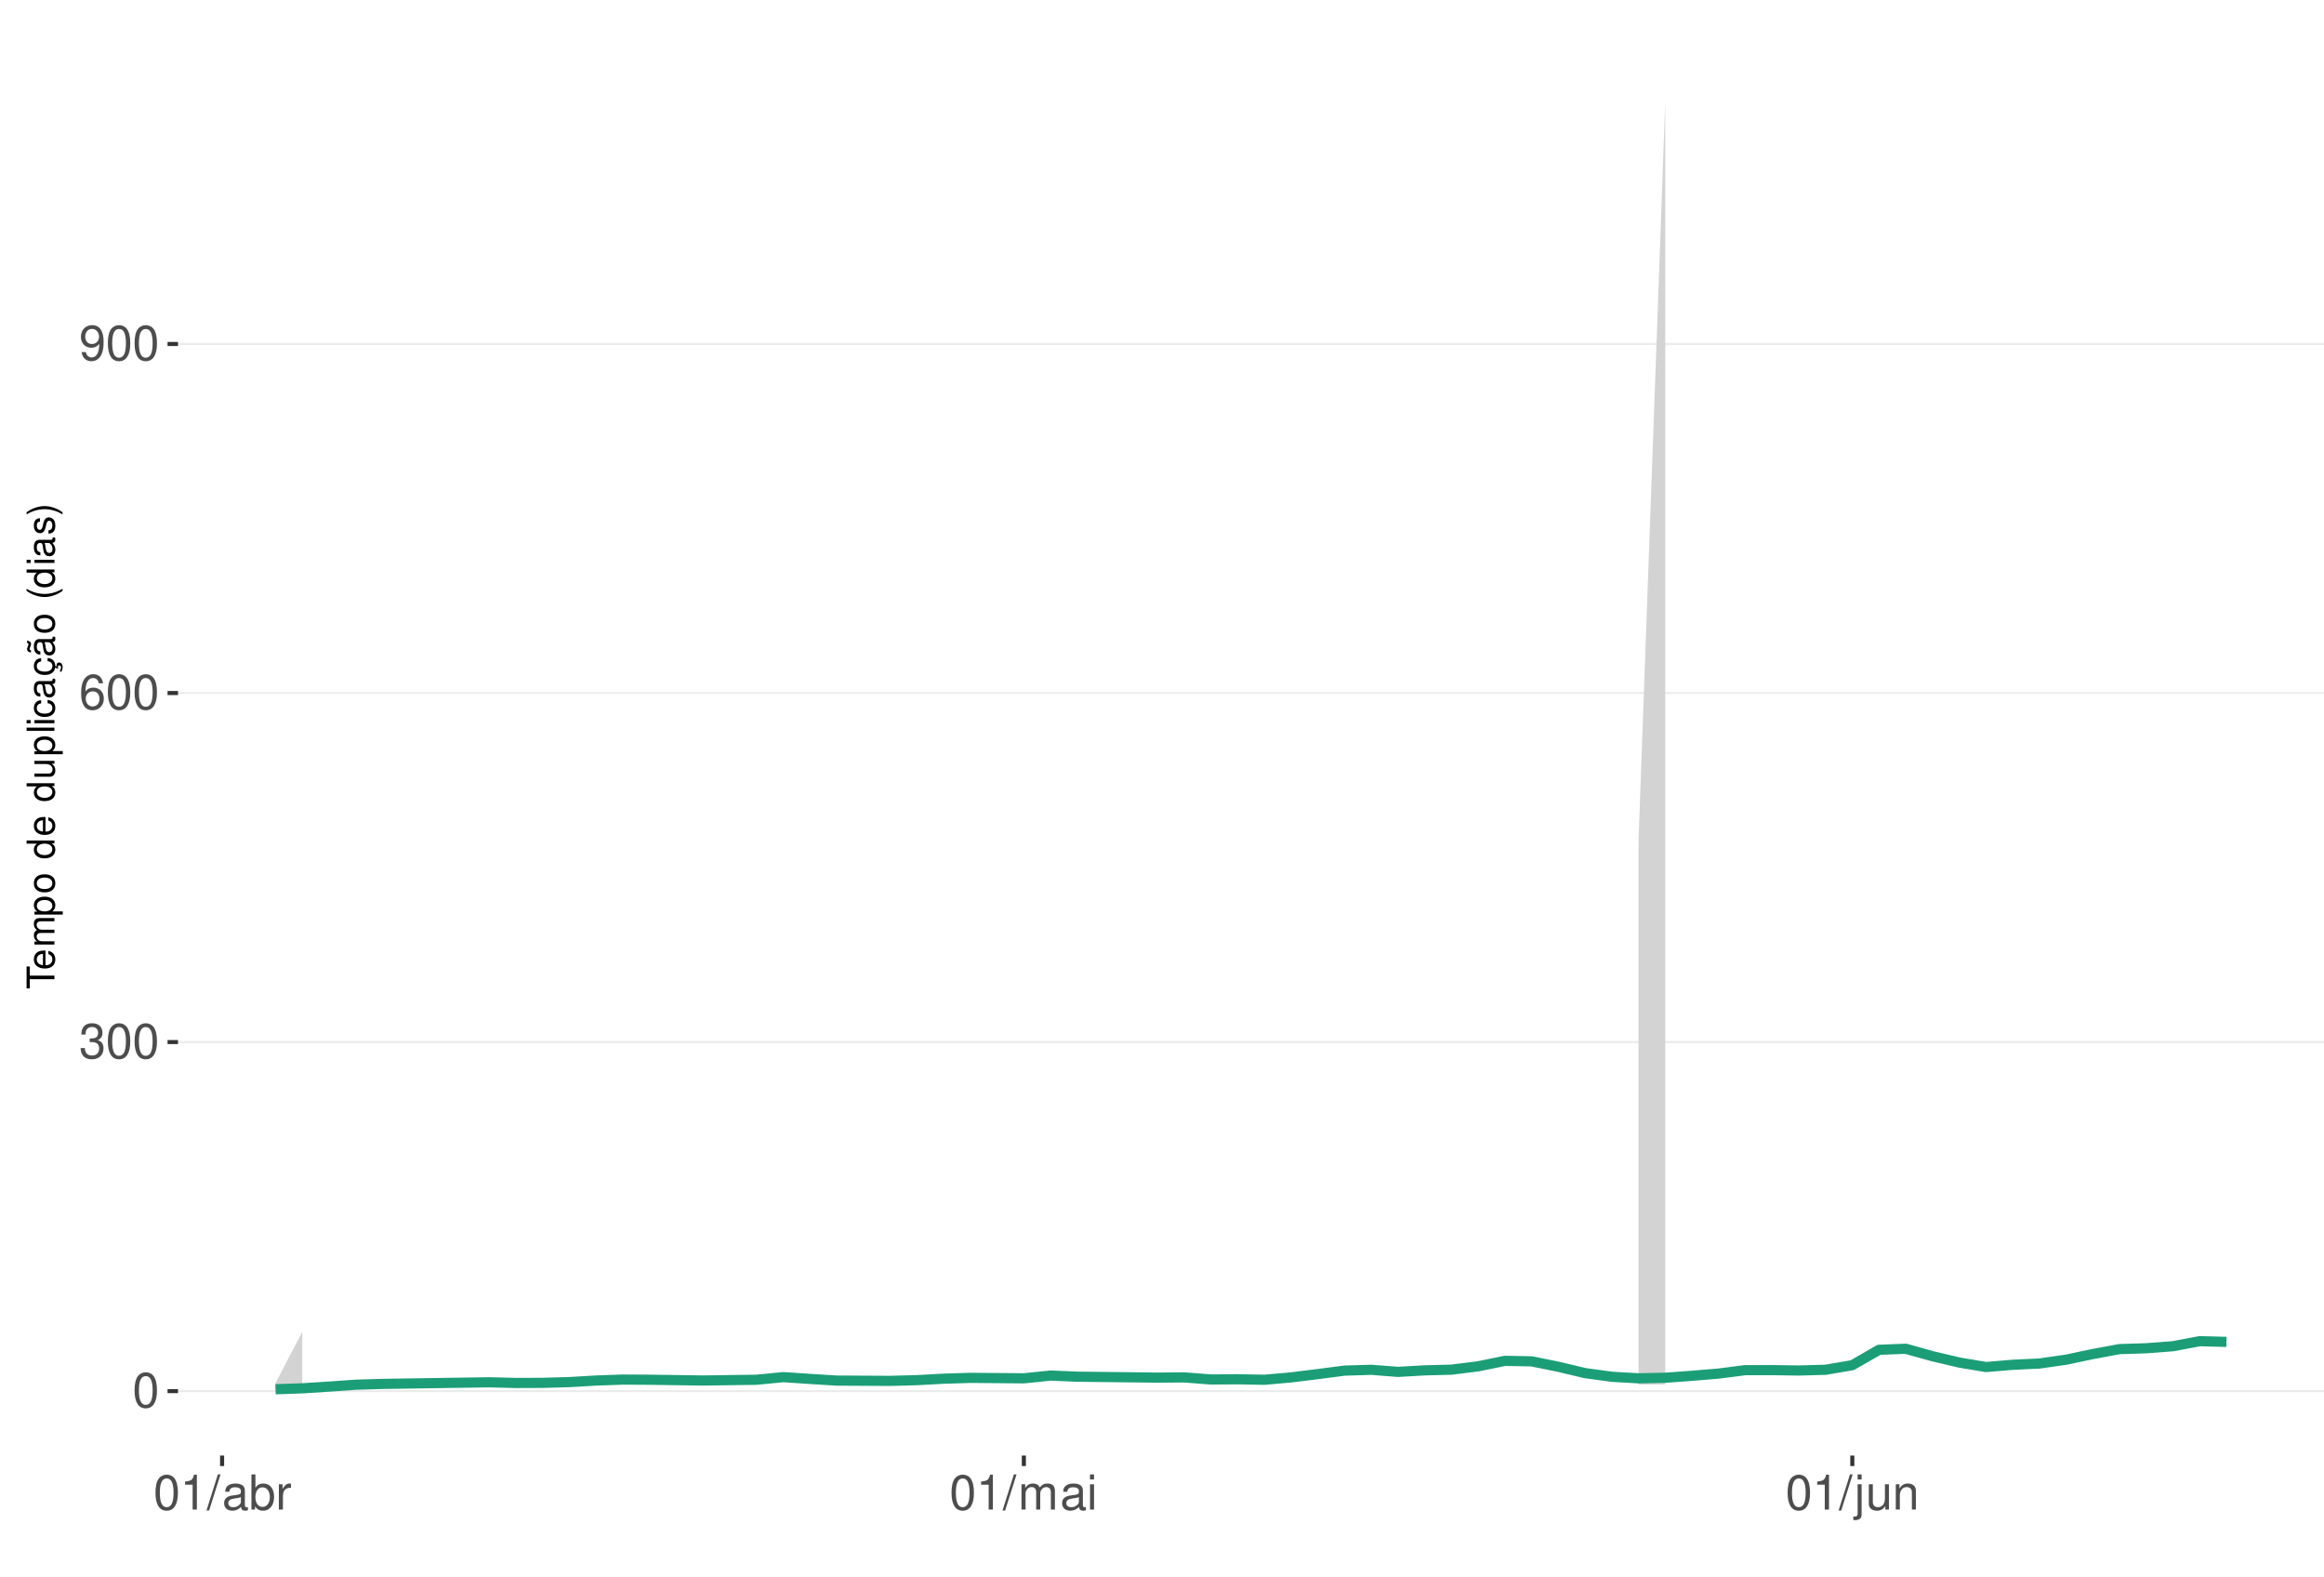
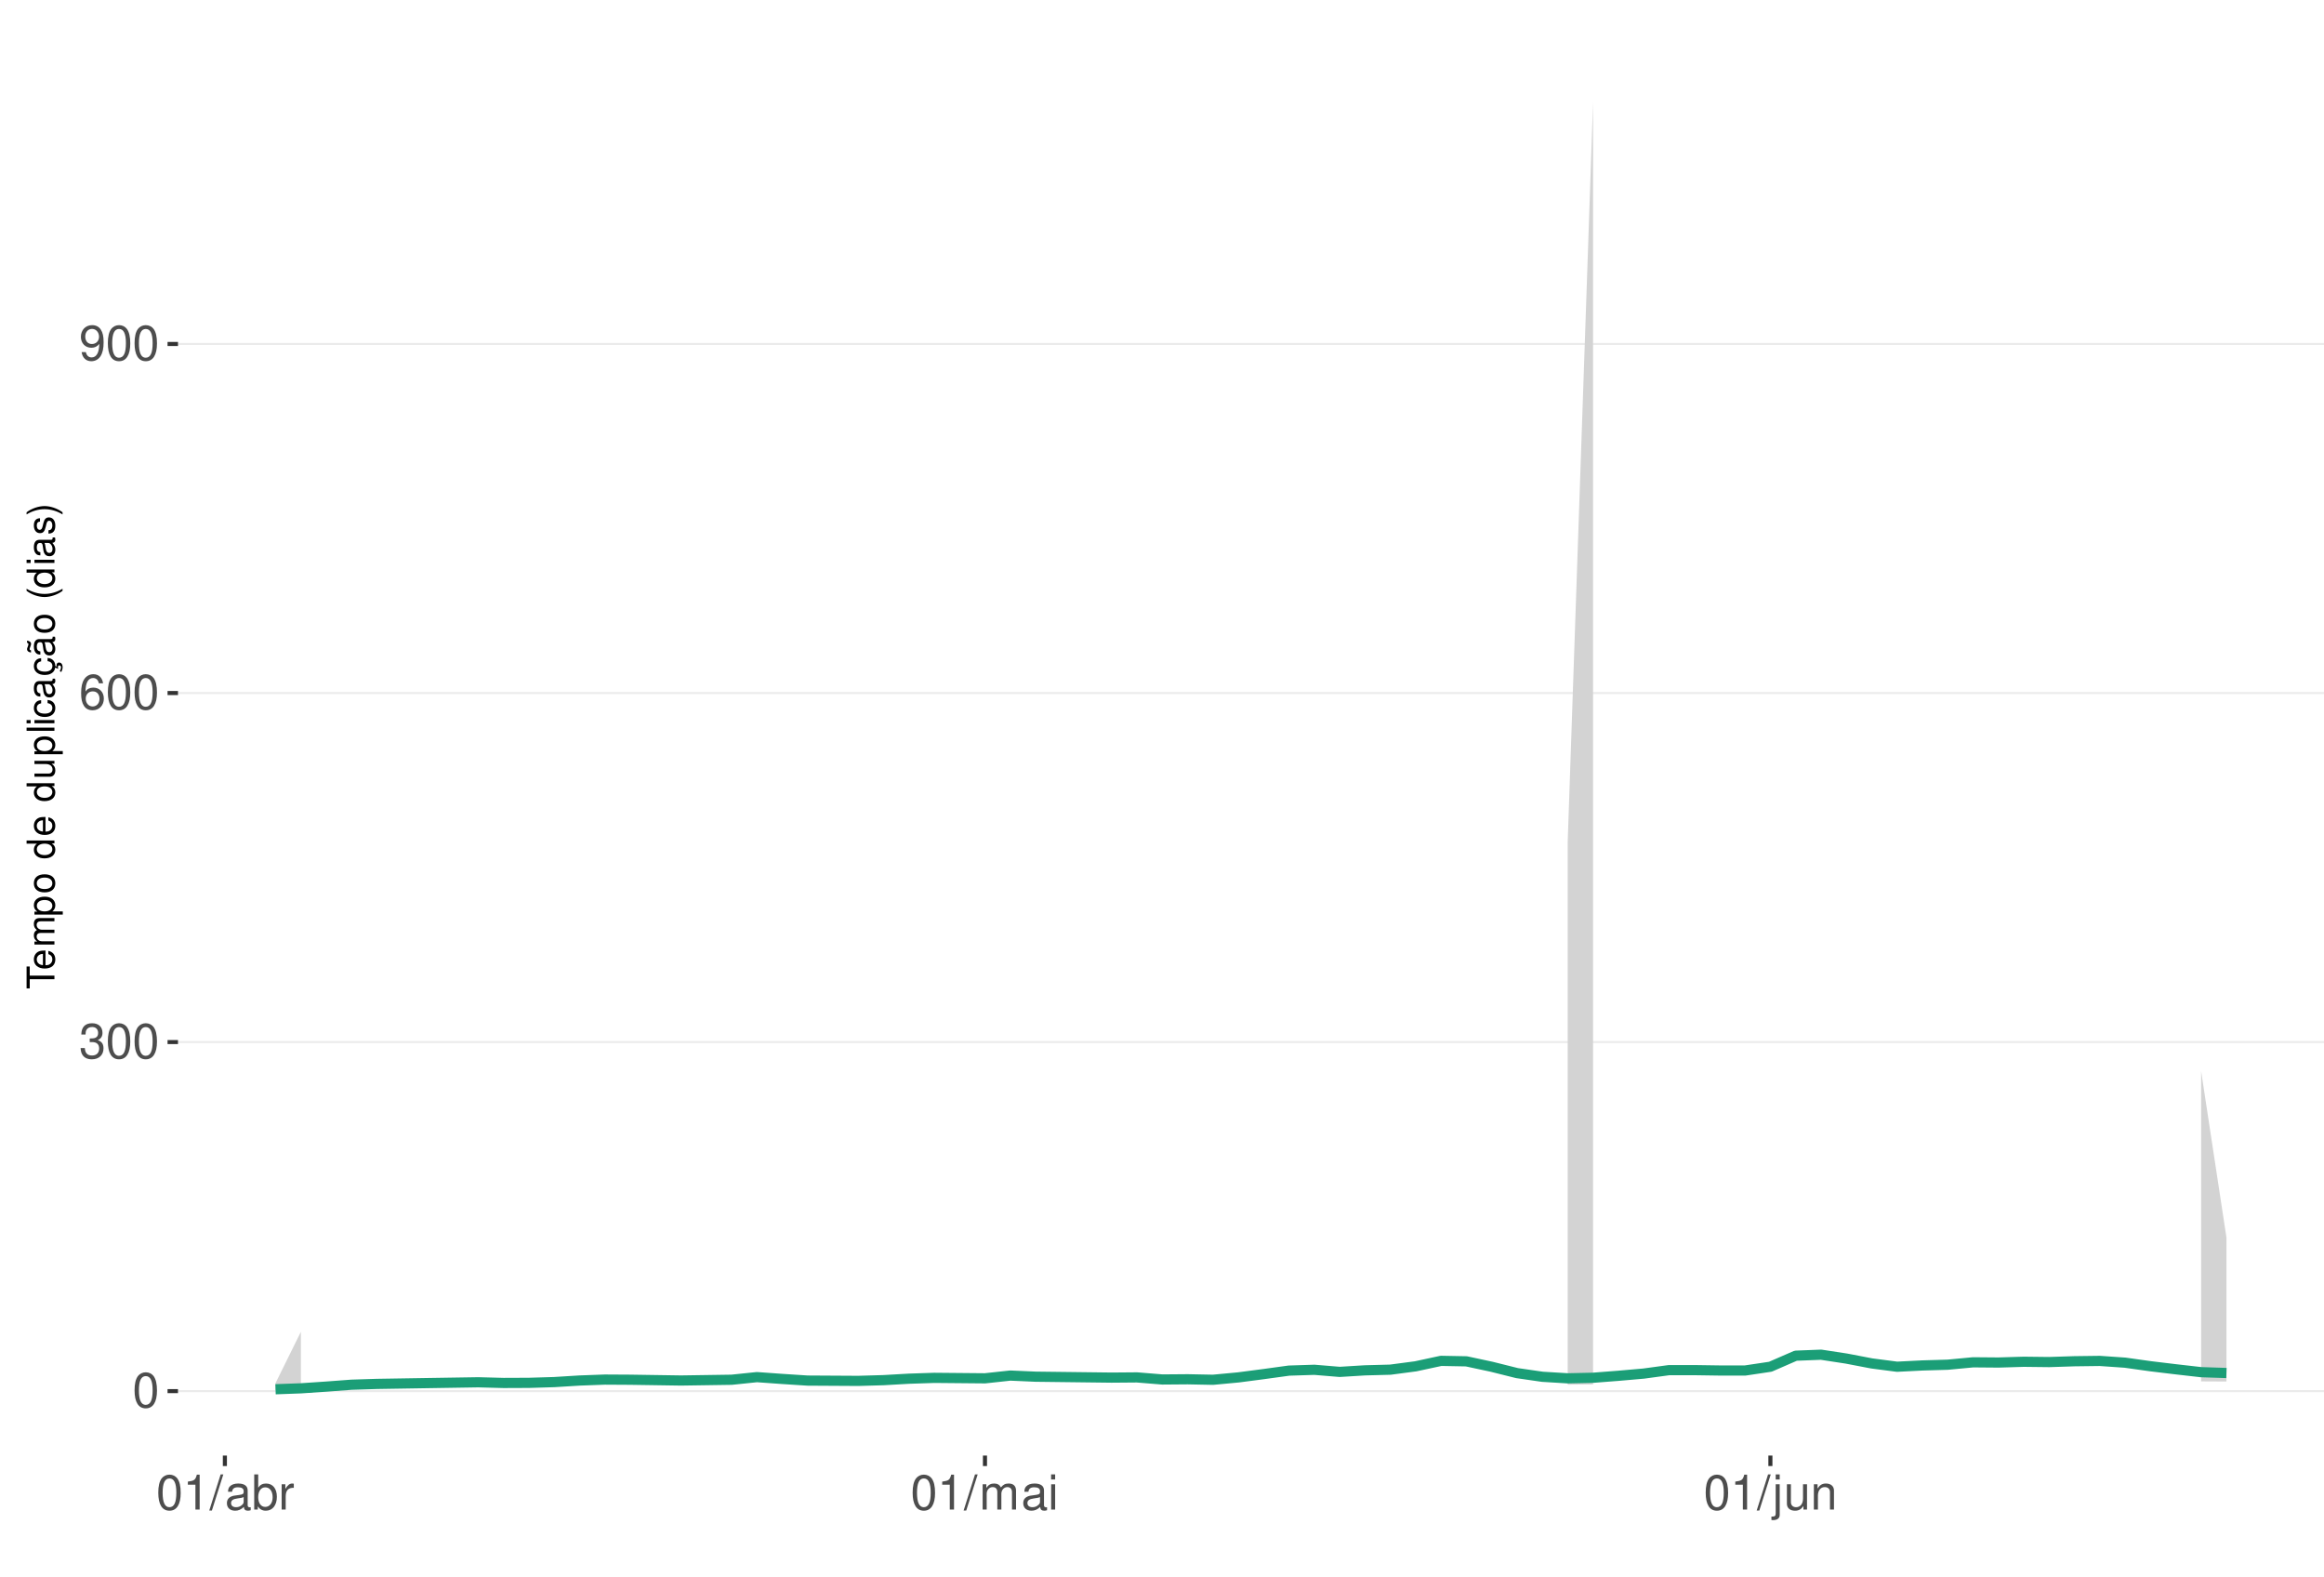
<svg xmlns="http://www.w3.org/2000/svg" xmlns:xlink="http://www.w3.org/1999/xlink" width="609pt" height="413pt" viewBox="0 0 609 413" version="1.1">
  <defs>
    <g>
      <symbol overflow="visible" id="glyph0-0">
        <path style="stroke:none;" d="" />
      </symbol>
      <symbol overflow="visible" id="glyph0-1">
        <path style="stroke:none;" d="M 3.484 -9.156 C 2.641 -9.156 1.891 -8.766 1.422 -8.156 C 0.828 -7.344 0.547 -6.125 0.547 -4.422 C 0.547 -1.344 1.562 0.297 3.484 0.297 C 5.375 0.297 6.422 -1.344 6.422 -4.359 C 6.422 -6.125 6.141 -7.312 5.547 -8.156 C 5.078 -8.781 4.328 -9.156 3.484 -9.156 Z M 3.484 -8.156 C 4.688 -8.156 5.281 -6.938 5.281 -4.453 C 5.281 -1.844 4.703 -0.625 3.453 -0.625 C 2.281 -0.625 1.688 -1.891 1.688 -4.422 C 1.688 -6.938 2.281 -8.156 3.484 -8.156 Z M 3.484 -8.156 " />
      </symbol>
      <symbol overflow="visible" id="glyph0-2">
        <path style="stroke:none;" d="M 2.797 -4.219 L 3.406 -4.219 C 4.625 -4.219 5.266 -3.641 5.266 -2.547 C 5.266 -1.391 4.562 -0.703 3.422 -0.703 C 2.188 -0.703 1.594 -1.312 1.516 -2.656 L 0.406 -2.656 C 0.453 -1.922 0.578 -1.438 0.797 -1.031 C 1.266 -0.156 2.141 0.297 3.359 0.297 C 5.219 0.297 6.406 -0.828 6.406 -2.562 C 6.406 -3.719 5.969 -4.359 4.891 -4.734 C 5.719 -5.078 6.141 -5.703 6.141 -6.625 C 6.141 -8.203 5.109 -9.156 3.406 -9.156 C 1.594 -9.156 0.625 -8.141 0.594 -6.203 L 1.703 -6.203 C 1.719 -6.766 1.766 -7.078 1.906 -7.359 C 2.172 -7.875 2.719 -8.172 3.422 -8.172 C 4.406 -8.172 5 -7.578 5 -6.594 C 5 -5.953 4.766 -5.562 4.281 -5.344 C 3.969 -5.219 3.562 -5.156 2.797 -5.156 Z M 2.797 -4.219 " />
      </symbol>
      <symbol overflow="visible" id="glyph0-3">
        <path style="stroke:none;" d="M 6.297 -6.766 C 6.094 -8.266 5.125 -9.156 3.766 -9.156 C 2.766 -9.156 1.891 -8.672 1.359 -7.844 C 0.781 -6.953 0.547 -5.828 0.547 -4.172 C 0.547 -2.625 0.766 -1.656 1.297 -0.844 C 1.781 -0.094 2.562 0.297 3.562 0.297 C 5.266 0.297 6.5 -0.984 6.5 -2.766 C 6.5 -4.453 5.359 -5.641 3.75 -5.641 C 2.859 -5.641 2.172 -5.312 1.688 -4.641 C 1.703 -6.906 2.406 -8.156 3.688 -8.156 C 4.469 -8.156 5.016 -7.656 5.188 -6.766 Z M 3.609 -4.656 C 4.688 -4.656 5.359 -3.891 5.359 -2.688 C 5.359 -1.531 4.594 -0.703 3.562 -0.703 C 2.531 -0.703 1.75 -1.562 1.75 -2.734 C 1.75 -3.875 2.5 -4.656 3.609 -4.656 Z M 3.609 -4.656 " />
      </symbol>
      <symbol overflow="visible" id="glyph0-4">
        <path style="stroke:none;" d="M 0.672 -2.094 C 0.891 -0.594 1.844 0.297 3.219 0.297 C 4.219 0.297 5.094 -0.188 5.625 -1.016 C 6.188 -1.906 6.438 -3.031 6.438 -4.688 C 6.438 -6.234 6.219 -7.203 5.688 -8.016 C 5.188 -8.766 4.406 -9.156 3.422 -9.156 C 1.703 -9.156 0.484 -7.875 0.484 -6.094 C 0.484 -4.422 1.625 -3.234 3.234 -3.234 C 4.094 -3.234 4.719 -3.531 5.297 -4.234 C 5.281 -1.953 4.562 -0.703 3.297 -0.703 C 2.5 -0.703 1.969 -1.203 1.781 -2.094 Z M 3.406 -8.172 C 4.438 -8.172 5.234 -7.297 5.234 -6.125 C 5.234 -5 4.469 -4.219 3.359 -4.219 C 2.297 -4.219 1.625 -4.969 1.625 -6.188 C 1.625 -7.344 2.359 -8.172 3.406 -8.172 Z M 3.406 -8.172 " />
      </symbol>
      <symbol overflow="visible" id="glyph0-5">
        <path style="stroke:none;" d="M 3.281 -6.516 L 3.281 0 L 4.391 0 L 4.391 -9.156 L 3.656 -9.156 C 3.266 -7.75 3.016 -7.562 1.297 -7.328 L 1.297 -6.516 Z M 3.281 -6.516 " />
      </symbol>
      <symbol overflow="visible" id="glyph0-6">
        <path style="stroke:none;" d="M 2.891 -9.219 L -0.094 0.25 L 0.594 0.25 L 3.594 -9.219 Z M 2.891 -9.219 " />
      </symbol>
      <symbol overflow="visible" id="glyph0-7">
        <path style="stroke:none;" d="M 6.766 -0.625 C 6.656 -0.594 6.609 -0.594 6.547 -0.594 C 6.172 -0.594 5.969 -0.781 5.969 -1.109 L 5.969 -5.016 C 5.969 -6.188 5.109 -6.828 3.484 -6.828 C 2.5 -6.828 1.734 -6.547 1.281 -6.047 C 0.969 -5.703 0.844 -5.328 0.828 -4.672 L 1.891 -4.672 C 1.969 -5.484 2.453 -5.844 3.438 -5.844 C 4.406 -5.844 4.922 -5.5 4.922 -4.859 L 4.922 -4.578 C 4.906 -4.125 4.688 -3.969 3.828 -3.844 C 2.328 -3.656 2.094 -3.609 1.703 -3.438 C 0.922 -3.109 0.531 -2.531 0.531 -1.672 C 0.531 -0.469 1.359 0.297 2.703 0.297 C 3.547 0.297 4.219 0 4.969 -0.688 C 5.031 0 5.359 0.297 6.047 0.297 C 6.281 0.297 6.422 0.266 6.766 0.172 Z M 4.922 -2.094 C 4.922 -1.734 4.828 -1.516 4.5 -1.234 C 4.078 -0.828 3.562 -0.625 2.938 -0.625 C 2.109 -0.625 1.625 -1.031 1.625 -1.703 C 1.625 -2.391 2.094 -2.75 3.234 -2.906 C 4.359 -3.062 4.562 -3.109 4.922 -3.281 Z M 4.922 -2.094 " />
      </symbol>
      <symbol overflow="visible" id="glyph0-8">
        <path style="stroke:none;" d="M 0.688 -9.219 L 0.688 0 L 1.625 0 L 1.625 -0.844 C 2.141 -0.078 2.812 0.297 3.734 0.297 C 5.484 0.297 6.625 -1.141 6.625 -3.344 C 6.625 -5.5 5.547 -6.828 3.781 -6.828 C 2.875 -6.828 2.234 -6.484 1.734 -5.734 L 1.734 -9.219 Z M 3.578 -5.828 C 4.766 -5.828 5.516 -4.812 5.516 -3.234 C 5.516 -1.719 4.734 -0.703 3.578 -0.703 C 2.453 -0.703 1.734 -1.703 1.734 -3.266 C 1.734 -4.828 2.453 -5.828 3.578 -5.828 Z M 3.578 -5.828 " />
      </symbol>
      <symbol overflow="visible" id="glyph0-9">
        <path style="stroke:none;" d="M 0.875 -6.625 L 0.875 0 L 1.938 0 L 1.938 -3.438 C 1.953 -5.031 2.609 -5.75 4.062 -5.703 L 4.062 -6.781 C 3.891 -6.812 3.781 -6.828 3.656 -6.828 C 2.969 -6.828 2.453 -6.422 1.844 -5.422 L 1.844 -6.625 Z M 0.875 -6.625 " />
      </symbol>
      <symbol overflow="visible" id="glyph0-10">
        <path style="stroke:none;" d="M 0.891 -6.625 L 0.891 0 L 1.953 0 L 1.953 -4.156 C 1.953 -5.125 2.641 -5.891 3.5 -5.891 C 4.297 -5.891 4.734 -5.422 4.734 -4.562 L 4.734 0 L 5.797 0 L 5.797 -4.156 C 5.797 -5.125 6.5 -5.891 7.359 -5.891 C 8.125 -5.891 8.578 -5.406 8.578 -4.562 L 8.578 0 L 9.641 0 L 9.641 -4.969 C 9.641 -6.156 8.953 -6.828 7.719 -6.828 C 6.828 -6.828 6.297 -6.562 5.688 -5.812 C 5.297 -6.516 4.766 -6.828 3.891 -6.828 C 3.016 -6.828 2.422 -6.5 1.859 -5.688 L 1.859 -6.625 Z M 0.891 -6.625 " />
      </symbol>
      <symbol overflow="visible" id="glyph0-11">
        <path style="stroke:none;" d="M 1.891 -6.625 L 0.844 -6.625 L 0.844 0 L 1.891 0 Z M 1.891 -9.219 L 0.828 -9.219 L 0.828 -7.891 L 1.891 -7.891 Z M 1.891 -9.219 " />
      </symbol>
      <symbol overflow="visible" id="glyph0-12">
        <path style="stroke:none;" d="M 0.891 -6.625 L 0.891 0.969 C 0.891 1.625 0.688 1.828 0.031 1.828 C -0.047 1.828 -0.094 1.828 -0.234 1.828 L -0.234 2.719 C -0.094 2.75 -0.031 2.766 0.125 2.766 C 1.312 2.766 1.938 2.297 1.938 1.375 L 1.938 -6.625 Z M 1.938 -9.219 L 0.891 -9.219 L 0.891 -7.891 L 1.938 -7.891 Z M 1.938 -9.219 " />
      </symbol>
      <symbol overflow="visible" id="glyph0-13">
        <path style="stroke:none;" d="M 6.094 0 L 6.094 -6.625 L 5.047 -6.625 L 5.047 -2.875 C 5.047 -1.516 4.344 -0.625 3.234 -0.625 C 2.406 -0.625 1.875 -1.141 1.875 -1.938 L 1.875 -6.625 L 0.828 -6.625 L 0.828 -1.516 C 0.828 -0.422 1.641 0.297 2.938 0.297 C 3.906 0.297 4.531 -0.047 5.156 -0.922 L 5.156 0 Z M 6.094 0 " />
      </symbol>
      <symbol overflow="visible" id="glyph0-14">
        <path style="stroke:none;" d="M 0.891 -6.625 L 0.891 0 L 1.953 0 L 1.953 -3.656 C 1.953 -5.016 2.656 -5.891 3.75 -5.891 C 4.578 -5.891 5.109 -5.391 5.109 -4.594 L 5.109 0 L 6.156 0 L 6.156 -5.016 C 6.156 -6.109 5.344 -6.828 4.062 -6.828 C 3.078 -6.828 2.438 -6.438 1.859 -5.516 L 1.859 -6.625 Z M 0.891 -6.625 " />
      </symbol>
      <symbol overflow="visible" id="glyph1-0">
        <path style="stroke:none;" d="" />
      </symbol>
      <symbol overflow="visible" id="glyph1-1">
        <path style="stroke:none;" d="M -6.469 -3.547 L -6.469 -5.938 L -7.297 -5.938 L -7.297 -0.203 L -6.469 -0.203 L -6.469 -2.609 L 0 -2.609 L 0 -3.547 Z M -6.469 -3.547 " />
      </symbol>
      <symbol overflow="visible" id="glyph1-2">
        <path style="stroke:none;" d="M -2.344 -5.125 C -3.141 -5.125 -3.625 -5.062 -4.016 -4.922 C -4.875 -4.578 -5.391 -3.781 -5.391 -2.797 C -5.391 -1.344 -4.281 -0.406 -2.547 -0.406 C -0.812 -0.406 0.234 -1.297 0.234 -2.781 C 0.234 -3.984 -0.453 -4.812 -1.594 -5.016 L -1.594 -4.188 C -0.906 -3.953 -0.547 -3.484 -0.547 -2.812 C -0.547 -2.281 -0.781 -1.828 -1.219 -1.547 C -1.516 -1.344 -1.812 -1.281 -2.344 -1.266 Z M -3.016 -1.297 C -3.984 -1.359 -4.625 -1.953 -4.625 -2.797 C -4.625 -3.641 -3.953 -4.234 -3.016 -4.234 Z M -3.016 -1.297 " />
      </symbol>
      <symbol overflow="visible" id="glyph1-3">
        <path style="stroke:none;" d="M -5.234 -0.703 L 0 -0.703 L 0 -1.547 L -3.297 -1.547 C -4.047 -1.547 -4.656 -2.094 -4.656 -2.766 C -4.656 -3.391 -4.281 -3.734 -3.609 -3.734 L 0 -3.734 L 0 -4.578 L -3.297 -4.578 C -4.047 -4.578 -4.656 -5.125 -4.656 -5.812 C -4.656 -6.422 -4.266 -6.781 -3.609 -6.781 L 0 -6.781 L 0 -7.625 L -3.938 -7.625 C -4.875 -7.625 -5.391 -7.078 -5.391 -6.094 C -5.391 -5.406 -5.188 -4.984 -4.594 -4.484 C -5.156 -4.188 -5.391 -3.766 -5.391 -3.078 C -5.391 -2.375 -5.125 -1.906 -4.5 -1.469 L -5.234 -1.469 Z M -5.234 -0.703 " />
      </symbol>
      <symbol overflow="visible" id="glyph1-4">
        <path style="stroke:none;" d="M 2.188 -0.547 L 2.188 -1.375 L -0.547 -1.375 C -0.016 -1.812 0.234 -2.312 0.234 -2.984 C 0.234 -4.344 -0.859 -5.234 -2.531 -5.234 C -4.297 -5.234 -5.391 -4.375 -5.391 -2.984 C -5.391 -2.266 -5.062 -1.703 -4.453 -1.312 L -5.234 -1.312 L -5.234 -0.547 Z M -4.609 -2.844 C -4.609 -3.766 -3.797 -4.359 -2.547 -4.359 C -1.359 -4.359 -0.547 -3.75 -0.547 -2.844 C -0.547 -1.953 -1.344 -1.375 -2.578 -1.375 C -3.812 -1.375 -4.609 -1.953 -4.609 -2.844 Z M -4.609 -2.844 " />
      </symbol>
      <symbol overflow="visible" id="glyph1-5">
        <path style="stroke:none;" d="M -5.391 -2.719 C -5.391 -1.234 -4.344 -0.359 -2.578 -0.359 C -0.812 -0.359 0.234 -1.234 0.234 -2.734 C 0.234 -4.203 -0.812 -5.094 -2.547 -5.094 C -4.359 -5.094 -5.391 -4.234 -5.391 -2.719 Z M -4.625 -2.734 C -4.625 -3.672 -3.844 -4.234 -2.547 -4.234 C -1.312 -4.234 -0.547 -3.656 -0.547 -2.734 C -0.547 -1.797 -1.312 -1.234 -2.578 -1.234 C -3.844 -1.234 -4.625 -1.797 -4.625 -2.734 Z M -4.625 -2.734 " />
      </symbol>
      <symbol overflow="visible" id="glyph1-6">
        <path style="stroke:none;" d="" />
      </symbol>
      <symbol overflow="visible" id="glyph1-7">
        <path style="stroke:none;" d="M -7.297 -4.953 L -7.297 -4.125 L -4.578 -4.125 C -5.109 -3.766 -5.391 -3.203 -5.391 -2.516 C -5.391 -1.156 -4.297 -0.266 -2.625 -0.266 C -0.859 -0.266 0.234 -1.125 0.234 -2.547 C 0.234 -3.266 -0.047 -3.766 -0.688 -4.203 L 0 -4.203 L 0 -4.953 Z M -4.609 -2.656 C -4.609 -3.547 -3.812 -4.125 -2.562 -4.125 C -1.344 -4.125 -0.547 -3.547 -0.547 -2.656 C -0.547 -1.734 -1.359 -1.125 -2.578 -1.125 C -3.797 -1.125 -4.609 -1.734 -4.609 -2.656 Z M -4.609 -2.656 " />
      </symbol>
      <symbol overflow="visible" id="glyph1-8">
        <path style="stroke:none;" d="M 0 -4.812 L -5.234 -4.812 L -5.234 -3.984 L -2.266 -3.984 C -1.203 -3.984 -0.5 -3.438 -0.5 -2.562 C -0.5 -1.906 -0.906 -1.484 -1.531 -1.484 L -5.234 -1.484 L -5.234 -0.656 L -1.203 -0.656 C -0.328 -0.656 0.234 -1.297 0.234 -2.312 C 0.234 -3.094 -0.047 -3.578 -0.734 -4.062 L 0 -4.062 Z M 0 -4.812 " />
      </symbol>
      <symbol overflow="visible" id="glyph1-9">
        <path style="stroke:none;" d="M -7.297 -1.516 L -7.297 -0.688 L 0 -0.688 L 0 -1.516 Z M -7.297 -1.516 " />
      </symbol>
      <symbol overflow="visible" id="glyph1-10">
        <path style="stroke:none;" d="M -5.234 -1.5 L -5.234 -0.672 L 0 -0.672 L 0 -1.5 Z M -7.297 -1.5 L -7.297 -0.656 L -6.234 -0.656 L -6.234 -1.5 Z M -7.297 -1.5 " />
      </symbol>
      <symbol overflow="visible" id="glyph1-11">
        <path style="stroke:none;" d="M -3.484 -4.703 C -3.984 -4.672 -4.312 -4.562 -4.609 -4.359 C -5.094 -4 -5.391 -3.375 -5.391 -2.641 C -5.391 -1.219 -4.266 -0.312 -2.531 -0.312 C -0.844 -0.312 0.234 -1.203 0.234 -2.625 C 0.234 -3.875 -0.516 -4.672 -1.797 -4.766 L -1.797 -3.938 C -0.953 -3.797 -0.547 -3.359 -0.547 -2.656 C -0.547 -1.734 -1.297 -1.188 -2.531 -1.188 C -3.844 -1.188 -4.625 -1.719 -4.625 -2.625 C -4.625 -3.328 -4.203 -3.766 -3.484 -3.875 Z M -3.484 -4.703 " />
      </symbol>
      <symbol overflow="visible" id="glyph1-12">
        <path style="stroke:none;" d="M -0.484 -5.344 C -0.469 -5.266 -0.469 -5.219 -0.469 -5.172 C -0.469 -4.875 -0.625 -4.719 -0.875 -4.719 L -3.953 -4.719 C -4.891 -4.719 -5.391 -4.047 -5.391 -2.75 C -5.391 -1.984 -5.172 -1.375 -4.781 -1.016 C -4.516 -0.766 -4.203 -0.672 -3.688 -0.656 L -3.688 -1.484 C -4.328 -1.562 -4.625 -1.938 -4.625 -2.719 C -4.625 -3.484 -4.344 -3.891 -3.844 -3.891 L -3.625 -3.891 C -3.266 -3.875 -3.125 -3.703 -3.047 -3.016 C -2.891 -1.844 -2.844 -1.656 -2.719 -1.344 C -2.453 -0.734 -2 -0.422 -1.312 -0.422 C -0.375 -0.422 0.234 -1.078 0.234 -2.141 C 0.234 -2.797 0 -3.328 -0.547 -3.922 C 0 -3.984 0.234 -4.234 0.234 -4.781 C 0.234 -4.953 0.203 -5.062 0.141 -5.344 Z M -1.656 -3.891 C -1.375 -3.891 -1.203 -3.812 -0.969 -3.562 C -0.656 -3.219 -0.5 -2.812 -0.5 -2.312 C -0.5 -1.672 -0.812 -1.297 -1.344 -1.297 C -1.891 -1.297 -2.172 -1.656 -2.297 -2.547 C -2.422 -3.438 -2.453 -3.609 -2.594 -3.891 Z M -1.656 -3.891 " />
      </symbol>
      <symbol overflow="visible" id="glyph1-13">
        <path style="stroke:none;" d="M 0.234 -2.641 C 0.234 -3.875 -0.547 -4.703 -1.797 -4.766 L -1.797 -3.938 C -0.953 -3.797 -0.531 -3.359 -0.531 -2.656 C -0.531 -1.734 -1.281 -1.188 -2.516 -1.188 C -3.844 -1.188 -4.625 -1.719 -4.625 -2.625 C -4.625 -3.328 -4.203 -3.766 -3.484 -3.875 L -3.484 -4.703 C -3.984 -4.672 -4.312 -4.562 -4.609 -4.359 C -5.094 -4 -5.391 -3.375 -5.391 -2.641 C -5.391 -1.219 -4.266 -0.312 -2.531 -0.312 C -1.469 -0.312 -0.625 -0.672 -0.156 -1.312 C 0.047 -1.594 0.125 -1.812 0.203 -2.25 L 0.922 -1.938 L 0.984 -2.062 C 0.938 -2.188 0.906 -2.25 0.906 -2.375 C 0.906 -2.656 1.047 -2.828 1.281 -2.828 C 1.547 -2.828 1.734 -2.594 1.734 -2.297 C 1.734 -2.031 1.672 -1.844 1.438 -1.406 L 1.406 -1.312 L 1.812 -1.094 C 2.078 -1.75 2.141 -1.953 2.141 -2.344 C 2.141 -3.109 1.781 -3.578 1.203 -3.578 C 0.781 -3.578 0.547 -3.297 0.547 -2.797 C 0.547 -2.703 0.547 -2.641 0.562 -2.516 Z M 0.234 -2.641 " />
      </symbol>
      <symbol overflow="visible" id="glyph1-14">
        <path style="stroke:none;" d="M -0.484 -5.344 C -0.469 -5.266 -0.469 -5.219 -0.469 -5.172 C -0.469 -4.875 -0.625 -4.719 -0.875 -4.719 L -3.953 -4.719 C -4.891 -4.719 -5.391 -4.047 -5.391 -2.75 C -5.391 -1.984 -5.172 -1.375 -4.781 -1.016 C -4.516 -0.766 -4.203 -0.672 -3.688 -0.656 L -3.688 -1.484 C -4.328 -1.562 -4.625 -1.938 -4.625 -2.719 C -4.625 -3.484 -4.344 -3.891 -3.844 -3.891 L -3.625 -3.891 C -3.266 -3.875 -3.125 -3.703 -3.047 -3.016 C -2.891 -1.844 -2.844 -1.656 -2.719 -1.344 C -2.453 -0.734 -2 -0.422 -1.312 -0.422 C -0.375 -0.422 0.234 -1.078 0.234 -2.141 C 0.234 -2.797 0 -3.328 -0.547 -3.922 C 0 -3.984 0.234 -4.234 0.234 -4.781 C 0.234 -4.953 0.203 -5.062 0.141 -5.344 Z M -1.656 -3.891 C -1.375 -3.891 -1.203 -3.812 -0.969 -3.562 C -0.656 -3.219 -0.5 -2.812 -0.5 -2.312 C -0.5 -1.672 -0.812 -1.297 -1.344 -1.297 C -1.891 -1.297 -2.172 -1.656 -2.297 -2.547 C -2.422 -3.438 -2.453 -3.609 -2.594 -3.891 Z M -7.172 -3.75 C -6.922 -3.672 -6.812 -3.547 -6.812 -3.375 C -6.812 -3.25 -6.875 -2.984 -6.984 -2.734 C -7.156 -2.312 -7.172 -2.25 -7.172 -2.047 C -7.172 -1.594 -6.797 -1.297 -6.141 -1.188 L -6.141 -1.766 C -6.375 -1.812 -6.5 -1.938 -6.5 -2.094 C -6.5 -2.203 -6.469 -2.344 -6.375 -2.578 C -6.156 -3.156 -6.125 -3.234 -6.125 -3.438 C -6.125 -3.922 -6.484 -4.219 -7.172 -4.312 Z M -7.172 -3.75 " />
      </symbol>
      <symbol overflow="visible" id="glyph1-15">
        <path style="stroke:none;" d="M -7.297 -2.359 C -5.984 -1.359 -4.156 -0.734 -2.594 -0.734 C -1.016 -0.734 0.812 -1.359 2.125 -2.359 L 2.125 -2.906 C 0.688 -2.031 -0.984 -1.547 -2.594 -1.547 C -4.188 -1.547 -5.875 -2.031 -7.297 -2.906 Z M -7.297 -2.359 " />
      </symbol>
      <symbol overflow="visible" id="glyph1-16">
        <path style="stroke:none;" d="M -3.781 -4.375 C -4.812 -4.375 -5.391 -3.688 -5.391 -2.484 C -5.391 -1.266 -4.766 -0.469 -3.797 -0.469 C -2.969 -0.469 -2.578 -0.891 -2.281 -2.125 L -2.094 -2.906 C -1.953 -3.484 -1.734 -3.719 -1.375 -3.719 C -0.875 -3.719 -0.547 -3.234 -0.547 -2.5 C -0.547 -2.047 -0.672 -1.672 -0.891 -1.453 C -1.047 -1.328 -1.188 -1.266 -1.562 -1.219 L -1.562 -0.344 C -0.344 -0.375 0.234 -1.062 0.234 -2.438 C 0.234 -3.75 -0.422 -4.594 -1.438 -4.594 C -2.203 -4.594 -2.641 -4.156 -2.891 -3.109 L -3.078 -2.312 C -3.234 -1.625 -3.453 -1.344 -3.828 -1.344 C -4.312 -1.344 -4.625 -1.766 -4.625 -2.453 C -4.625 -3.125 -4.328 -3.484 -3.781 -3.5 Z M -3.781 -4.375 " />
      </symbol>
      <symbol overflow="visible" id="glyph1-17">
        <path style="stroke:none;" d="M 2.125 -0.938 C 0.812 -1.938 -1.016 -2.562 -2.578 -2.562 C -4.156 -2.562 -5.984 -1.938 -7.297 -0.938 L -7.297 -0.375 C -5.859 -1.266 -4.188 -1.75 -2.578 -1.75 C -0.984 -1.75 0.703 -1.266 2.125 -0.375 Z M 2.125 -0.938 " />
      </symbol>
    </g>
    <clipPath id="clip1">
      <path d="M 46.645 9.961 L 609 9.961 L 609 381.328 L 46.645 381.328 Z M 46.645 9.961 " />
    </clipPath>
    <clipPath id="clip2">
      <path d="M 46.645 364 L 609 364 L 609 365 L 46.645 365 Z M 46.645 364 " />
    </clipPath>
    <clipPath id="clip3">
      <path d="M 46.645 272 L 609 272 L 609 274 L 46.645 274 Z M 46.645 272 " />
    </clipPath>
    <clipPath id="clip4">
      <path d="M 46.645 181 L 609 181 L 609 182 L 46.645 182 Z M 46.645 181 " />
    </clipPath>
    <clipPath id="clip5">
      <path d="M 46.645 89 L 609 89 L 609 91 L 46.645 91 Z M 46.645 89 " />
    </clipPath>
  </defs>
  <g id="surface271">
    <rect x="0" y="0" width="609" height="413" style="fill:rgb(100%,100%,100%);fill-opacity:1;stroke:none;" />
    <rect x="0" y="0" width="609" height="413" style="fill:rgb(100%,100%,100%);fill-opacity:1;stroke:none;" />
    <path style="fill:none;stroke-width:1.067;stroke-linecap:round;stroke-linejoin:round;stroke:rgb(100%,100%,100%);stroke-opacity:1;stroke-miterlimit:10;" d="M 0 413 L 609 413 L 609 0 L 0 0 Z M 0 413 " />
    <g clip-path="url(#clip1)" clip-rule="nonzero">
      <path style=" stroke:none;fill-rule:nonzero;fill:rgb(100%,100%,100%);fill-opacity:1;" d="M 46.645 381.328 L 609 381.328 L 609 9.961 L 46.645 9.961 Z M 46.645 381.328 " />
    </g>
    <g clip-path="url(#clip2)" clip-rule="nonzero">
      <path style="fill:none;stroke-width:0.533;stroke-linecap:butt;stroke-linejoin:round;stroke:rgb(92.157%,92.157%,92.157%);stroke-opacity:1;stroke-miterlimit:10;" d="M 46.645 364.449 L 609 364.449 " />
    </g>
    <g clip-path="url(#clip3)" clip-rule="nonzero">
      <path style="fill:none;stroke-width:0.533;stroke-linecap:butt;stroke-linejoin:round;stroke:rgb(92.157%,92.157%,92.157%);stroke-opacity:1;stroke-miterlimit:10;" d="M 46.645 273.004 L 609 273.004 " />
    </g>
    <g clip-path="url(#clip4)" clip-rule="nonzero">
      <path style="fill:none;stroke-width:0.533;stroke-linecap:butt;stroke-linejoin:round;stroke:rgb(92.157%,92.157%,92.157%);stroke-opacity:1;stroke-miterlimit:10;" d="M 46.645 181.562 L 609 181.562 " />
    </g>
    <g clip-path="url(#clip5)" clip-rule="nonzero">
      <path style="fill:none;stroke-width:0.533;stroke-linecap:butt;stroke-linejoin:round;stroke:rgb(92.157%,92.157%,92.157%);stroke-opacity:1;stroke-miterlimit:10;" d="M 46.645 90.117 L 609 90.117 " />
    </g>
-     <path style=" stroke:none;fill-rule:nonzero;fill:rgb(82.745%,82.745%,82.745%);fill-opacity:1;" d="M 72.207 362.332 L 79.211 348.898 L 79.211 364.086 L 72.207 364.184 Z M 72.207 362.332 " />
-     <path style=" stroke:none;fill-rule:nonzero;fill:rgb(82.745%,82.745%,82.745%);fill-opacity:1;" d="M 429.367 220.418 L 436.371 26.844 L 436.371 362.691 L 429.367 362.754 Z M 429.367 220.418 " />
-     <path style="fill:none;stroke-width:2.667;stroke-linecap:butt;stroke-linejoin:round;stroke:rgb(10.588%,61.961%,46.667%);stroke-opacity:1;stroke-miterlimit:10;" d="M 72.207 363.957 L 79.211 363.715 L 86.215 363.266 L 93.215 362.77 L 100.219 362.559 L 114.227 362.344 L 128.23 362.133 L 135.234 362.309 L 142.238 362.281 L 149.242 362.082 L 156.246 361.672 L 163.246 361.426 L 170.25 361.465 L 184.258 361.668 L 198.266 361.469 L 205.266 360.781 L 212.27 361.258 L 219.273 361.688 L 233.281 361.766 L 240.281 361.574 L 247.285 361.195 L 254.289 360.973 L 268.297 361.094 L 275.297 360.375 L 282.301 360.668 L 303.312 360.91 L 310.316 360.855 L 317.316 361.398 L 324.32 361.344 L 331.324 361.477 L 338.328 360.855 L 345.332 359.988 L 352.332 359.074 L 359.336 358.859 L 366.34 359.41 L 373.344 359.004 L 380.348 358.828 L 387.348 357.949 L 394.352 356.52 L 401.355 356.645 L 408.359 358.07 L 415.363 359.73 L 422.367 360.691 L 429.367 361.094 L 436.371 360.949 L 443.375 360.434 L 450.379 359.852 L 457.383 358.949 L 464.383 358.949 L 471.387 359.047 L 478.391 358.855 L 485.395 357.652 L 492.398 353.625 L 499.398 353.348 L 506.402 355.309 L 513.406 356.957 L 520.41 358.137 L 527.414 357.551 L 534.418 357.219 L 541.418 356.211 L 548.422 354.73 L 555.426 353.441 L 562.43 353.219 L 569.434 352.68 L 576.434 351.363 L 583.438 351.555 " />
+     <path style=" stroke:none;fill-rule:nonzero;fill:rgb(82.745%,82.745%,82.745%);fill-opacity:1;" d="M 72.207 362.332 L 78.848 348.898 L 78.848 364.086 L 72.207 364.184 Z M 72.207 362.332 " />
+     <path style=" stroke:none;fill-rule:nonzero;fill:rgb(82.745%,82.745%,82.745%);fill-opacity:1;" d="M 410.816 220.418 L 417.453 26.844 L 417.453 362.691 L 410.816 362.754 Z M 410.816 220.418 " />
+     <path style=" stroke:none;fill-rule:nonzero;fill:rgb(82.745%,82.745%,82.745%);fill-opacity:1;" d="M 576.801 280.609 L 583.438 324.215 L 583.438 361.93 L 576.801 361.895 Z M 576.801 280.609 " />
+     <path style="fill:none;stroke-width:2.667;stroke-linecap:butt;stroke-linejoin:round;stroke:rgb(10.588%,61.961%,46.667%);stroke-opacity:1;stroke-miterlimit:10;" d="M 72.207 363.957 L 78.848 363.715 L 85.484 363.266 L 92.125 362.77 L 98.766 362.559 L 112.043 362.344 L 125.32 362.133 L 131.961 362.309 L 138.602 362.281 L 145.238 362.082 L 151.879 361.672 L 158.52 361.426 L 165.156 361.465 L 178.438 361.668 L 191.715 361.469 L 198.355 360.781 L 204.992 361.258 L 211.633 361.688 L 224.914 361.766 L 231.551 361.574 L 238.191 361.195 L 244.832 360.973 L 258.109 361.094 L 264.75 360.375 L 271.387 360.668 L 291.305 360.91 L 297.945 360.855 L 304.586 361.398 L 311.223 361.344 L 317.863 361.477 L 324.504 360.855 L 331.141 359.988 L 337.781 359.074 L 344.422 358.859 L 351.059 359.41 L 357.699 359.004 L 364.34 358.828 L 370.977 357.949 L 377.617 356.52 L 384.258 356.645 L 390.898 358.07 L 397.535 359.73 L 404.176 360.691 L 410.816 361.094 L 417.453 360.949 L 424.094 360.434 L 430.734 359.852 L 437.371 358.949 L 444.012 358.949 L 450.652 359.047 L 457.289 359.051 L 463.93 358.059 L 470.57 355.168 L 477.207 354.906 L 483.848 355.922 L 490.488 357.195 L 497.125 358.059 L 503.766 357.723 L 510.406 357.527 L 517.043 356.902 L 523.684 356.957 L 530.324 356.758 L 536.961 356.836 L 543.602 356.621 L 550.242 356.535 L 556.883 356.996 L 563.52 357.926 L 570.16 358.727 L 576.801 359.484 L 583.438 359.703 " />
    <g style="fill:rgb(30.196%,30.196%,30.196%);fill-opacity:1;">
      <use xlink:href="#glyph0-1" x="34.715" y="368.671" />
    </g>
    <g style="fill:rgb(30.196%,30.196%,30.196%);fill-opacity:1;">
      <use xlink:href="#glyph0-2" x="20.715" y="277.226" />
      <use xlink:href="#glyph0-1" x="27.715" y="277.226" />
      <use xlink:href="#glyph0-1" x="34.715" y="277.226" />
    </g>
    <g style="fill:rgb(30.196%,30.196%,30.196%);fill-opacity:1;">
      <use xlink:href="#glyph0-3" x="20.715" y="185.784" />
      <use xlink:href="#glyph0-1" x="27.715" y="185.784" />
      <use xlink:href="#glyph0-1" x="34.715" y="185.784" />
    </g>
    <g style="fill:rgb(30.196%,30.196%,30.196%);fill-opacity:1;">
      <use xlink:href="#glyph0-4" x="20.715" y="94.339" />
      <use xlink:href="#glyph0-1" x="27.715" y="94.339" />
      <use xlink:href="#glyph0-1" x="34.715" y="94.339" />
    </g>
    <path style="fill:none;stroke-width:1.067;stroke-linecap:butt;stroke-linejoin:round;stroke:rgb(20%,20%,20%);stroke-opacity:1;stroke-miterlimit:10;" d="M 43.906 364.449 L 46.645 364.449 " />
    <path style="fill:none;stroke-width:1.067;stroke-linecap:butt;stroke-linejoin:round;stroke:rgb(20%,20%,20%);stroke-opacity:1;stroke-miterlimit:10;" d="M 43.906 273.004 L 46.645 273.004 " />
    <path style="fill:none;stroke-width:1.067;stroke-linecap:butt;stroke-linejoin:round;stroke:rgb(20%,20%,20%);stroke-opacity:1;stroke-miterlimit:10;" d="M 43.906 181.562 L 46.645 181.562 " />
    <path style="fill:none;stroke-width:1.067;stroke-linecap:butt;stroke-linejoin:round;stroke:rgb(20%,20%,20%);stroke-opacity:1;stroke-miterlimit:10;" d="M 43.906 90.117 L 46.645 90.117 " />
-     <path style="fill:none;stroke-width:1.067;stroke-linecap:butt;stroke-linejoin:round;stroke:rgb(20%,20%,20%);stroke-opacity:1;stroke-miterlimit:10;" d="M 58.199 384.07 L 58.199 381.328 " />
-     <path style="fill:none;stroke-width:1.067;stroke-linecap:butt;stroke-linejoin:round;stroke:rgb(20%,20%,20%);stroke-opacity:1;stroke-miterlimit:10;" d="M 268.297 384.07 L 268.297 381.328 " />
-     <path style="fill:none;stroke-width:1.067;stroke-linecap:butt;stroke-linejoin:round;stroke:rgb(20%,20%,20%);stroke-opacity:1;stroke-miterlimit:10;" d="M 485.395 384.07 L 485.395 381.328 " />
-     <g style="fill:rgb(30.196%,30.196%,30.196%);fill-opacity:1;">
-       <use xlink:href="#glyph0-1" x="40.199" y="395.483" />
-       <use xlink:href="#glyph0-5" x="47.199" y="395.483" />
-       <use xlink:href="#glyph0-6" x="54.199" y="395.483" />
-       <use xlink:href="#glyph0-7" x="58.199" y="395.483" />
-       <use xlink:href="#glyph0-8" x="65.199" y="395.483" />
-       <use xlink:href="#glyph0-9" x="72.199" y="395.483" />
-     </g>
-     <g style="fill:rgb(30.196%,30.196%,30.196%);fill-opacity:1;">
-       <use xlink:href="#glyph0-1" x="248.797" y="395.483" />
-       <use xlink:href="#glyph0-5" x="255.797" y="395.483" />
-       <use xlink:href="#glyph0-6" x="262.797" y="395.483" />
-       <use xlink:href="#glyph0-10" x="266.797" y="395.483" />
-       <use xlink:href="#glyph0-7" x="277.797" y="395.483" />
-       <use xlink:href="#glyph0-11" x="284.797" y="395.483" />
-     </g>
-     <g style="fill:rgb(30.196%,30.196%,30.196%);fill-opacity:1;">
-       <use xlink:href="#glyph0-1" x="467.895" y="395.483" />
-       <use xlink:href="#glyph0-5" x="474.895" y="395.483" />
-       <use xlink:href="#glyph0-6" x="481.895" y="395.483" />
-       <use xlink:href="#glyph0-12" x="485.895" y="395.483" />
-       <use xlink:href="#glyph0-13" x="488.895" y="395.483" />
-       <use xlink:href="#glyph0-14" x="495.895" y="395.483" />
+     <path style="fill:none;stroke-width:1.067;stroke-linecap:butt;stroke-linejoin:round;stroke:rgb(20%,20%,20%);stroke-opacity:1;stroke-miterlimit:10;" d="M 58.93 384.07 L 58.93 381.328 " />
+     <path style="fill:none;stroke-width:1.067;stroke-linecap:butt;stroke-linejoin:round;stroke:rgb(20%,20%,20%);stroke-opacity:1;stroke-miterlimit:10;" d="M 258.109 384.07 L 258.109 381.328 " />
+     <path style="fill:none;stroke-width:1.067;stroke-linecap:butt;stroke-linejoin:round;stroke:rgb(20%,20%,20%);stroke-opacity:1;stroke-miterlimit:10;" d="M 463.93 384.07 L 463.93 381.328 " />
+     <g style="fill:rgb(30.196%,30.196%,30.196%);fill-opacity:1;">
+       <use xlink:href="#glyph0-1" x="40.93" y="395.483" />
+       <use xlink:href="#glyph0-5" x="47.93" y="395.483" />
+       <use xlink:href="#glyph0-6" x="54.93" y="395.483" />
+       <use xlink:href="#glyph0-7" x="58.93" y="395.483" />
+       <use xlink:href="#glyph0-8" x="65.93" y="395.483" />
+       <use xlink:href="#glyph0-9" x="72.93" y="395.483" />
+     </g>
+     <g style="fill:rgb(30.196%,30.196%,30.196%);fill-opacity:1;">
+       <use xlink:href="#glyph0-1" x="238.609" y="395.483" />
+       <use xlink:href="#glyph0-5" x="245.609" y="395.483" />
+       <use xlink:href="#glyph0-6" x="252.609" y="395.483" />
+       <use xlink:href="#glyph0-10" x="256.609" y="395.483" />
+       <use xlink:href="#glyph0-7" x="267.609" y="395.483" />
+       <use xlink:href="#glyph0-11" x="274.609" y="395.483" />
+     </g>
+     <g style="fill:rgb(30.196%,30.196%,30.196%);fill-opacity:1;">
+       <use xlink:href="#glyph0-1" x="446.43" y="395.483" />
+       <use xlink:href="#glyph0-5" x="453.43" y="395.483" />
+       <use xlink:href="#glyph0-6" x="460.43" y="395.483" />
+       <use xlink:href="#glyph0-12" x="464.43" y="395.483" />
+       <use xlink:href="#glyph0-13" x="467.43" y="395.483" />
+       <use xlink:href="#glyph0-14" x="474.43" y="395.483" />
    </g>
    <g style="fill:rgb(0%,0%,0%);fill-opacity:1;">
      <use xlink:href="#glyph1-1" x="14.263" y="259.145" />
      <use xlink:href="#glyph1-2" x="14.263" y="254.145" />
      <use xlink:href="#glyph1-3" x="14.263" y="248.145" />
      <use xlink:href="#glyph1-4" x="14.263" y="240.145" />
      <use xlink:href="#glyph1-5" x="14.263" y="234.145" />
      <use xlink:href="#glyph1-6" x="14.263" y="228.145" />
      <use xlink:href="#glyph1-7" x="14.263" y="225.145" />
      <use xlink:href="#glyph1-2" x="14.263" y="219.145" />
      <use xlink:href="#glyph1-6" x="14.263" y="213.145" />
      <use xlink:href="#glyph1-7" x="14.263" y="210.145" />
      <use xlink:href="#glyph1-8" x="14.263" y="204.145" />
      <use xlink:href="#glyph1-4" x="14.263" y="198.145" />
      <use xlink:href="#glyph1-9" x="14.263" y="192.145" />
      <use xlink:href="#glyph1-10" x="14.263" y="190.145" />
      <use xlink:href="#glyph1-11" x="14.263" y="188.145" />
      <use xlink:href="#glyph1-12" x="14.263" y="183.145" />
      <use xlink:href="#glyph1-13" x="14.263" y="177.145" />
      <use xlink:href="#glyph1-14" x="14.263" y="172.145" />
      <use xlink:href="#glyph1-5" x="14.263" y="166.145" />
      <use xlink:href="#glyph1-6" x="14.263" y="160.145" />
      <use xlink:href="#glyph1-15" x="14.263" y="157.145" />
      <use xlink:href="#glyph1-7" x="14.263" y="154.145" />
      <use xlink:href="#glyph1-10" x="14.263" y="148.145" />
      <use xlink:href="#glyph1-12" x="14.263" y="146.145" />
      <use xlink:href="#glyph1-16" x="14.263" y="140.145" />
      <use xlink:href="#glyph1-17" x="14.263" y="135.145" />
    </g>
  </g>
</svg>
